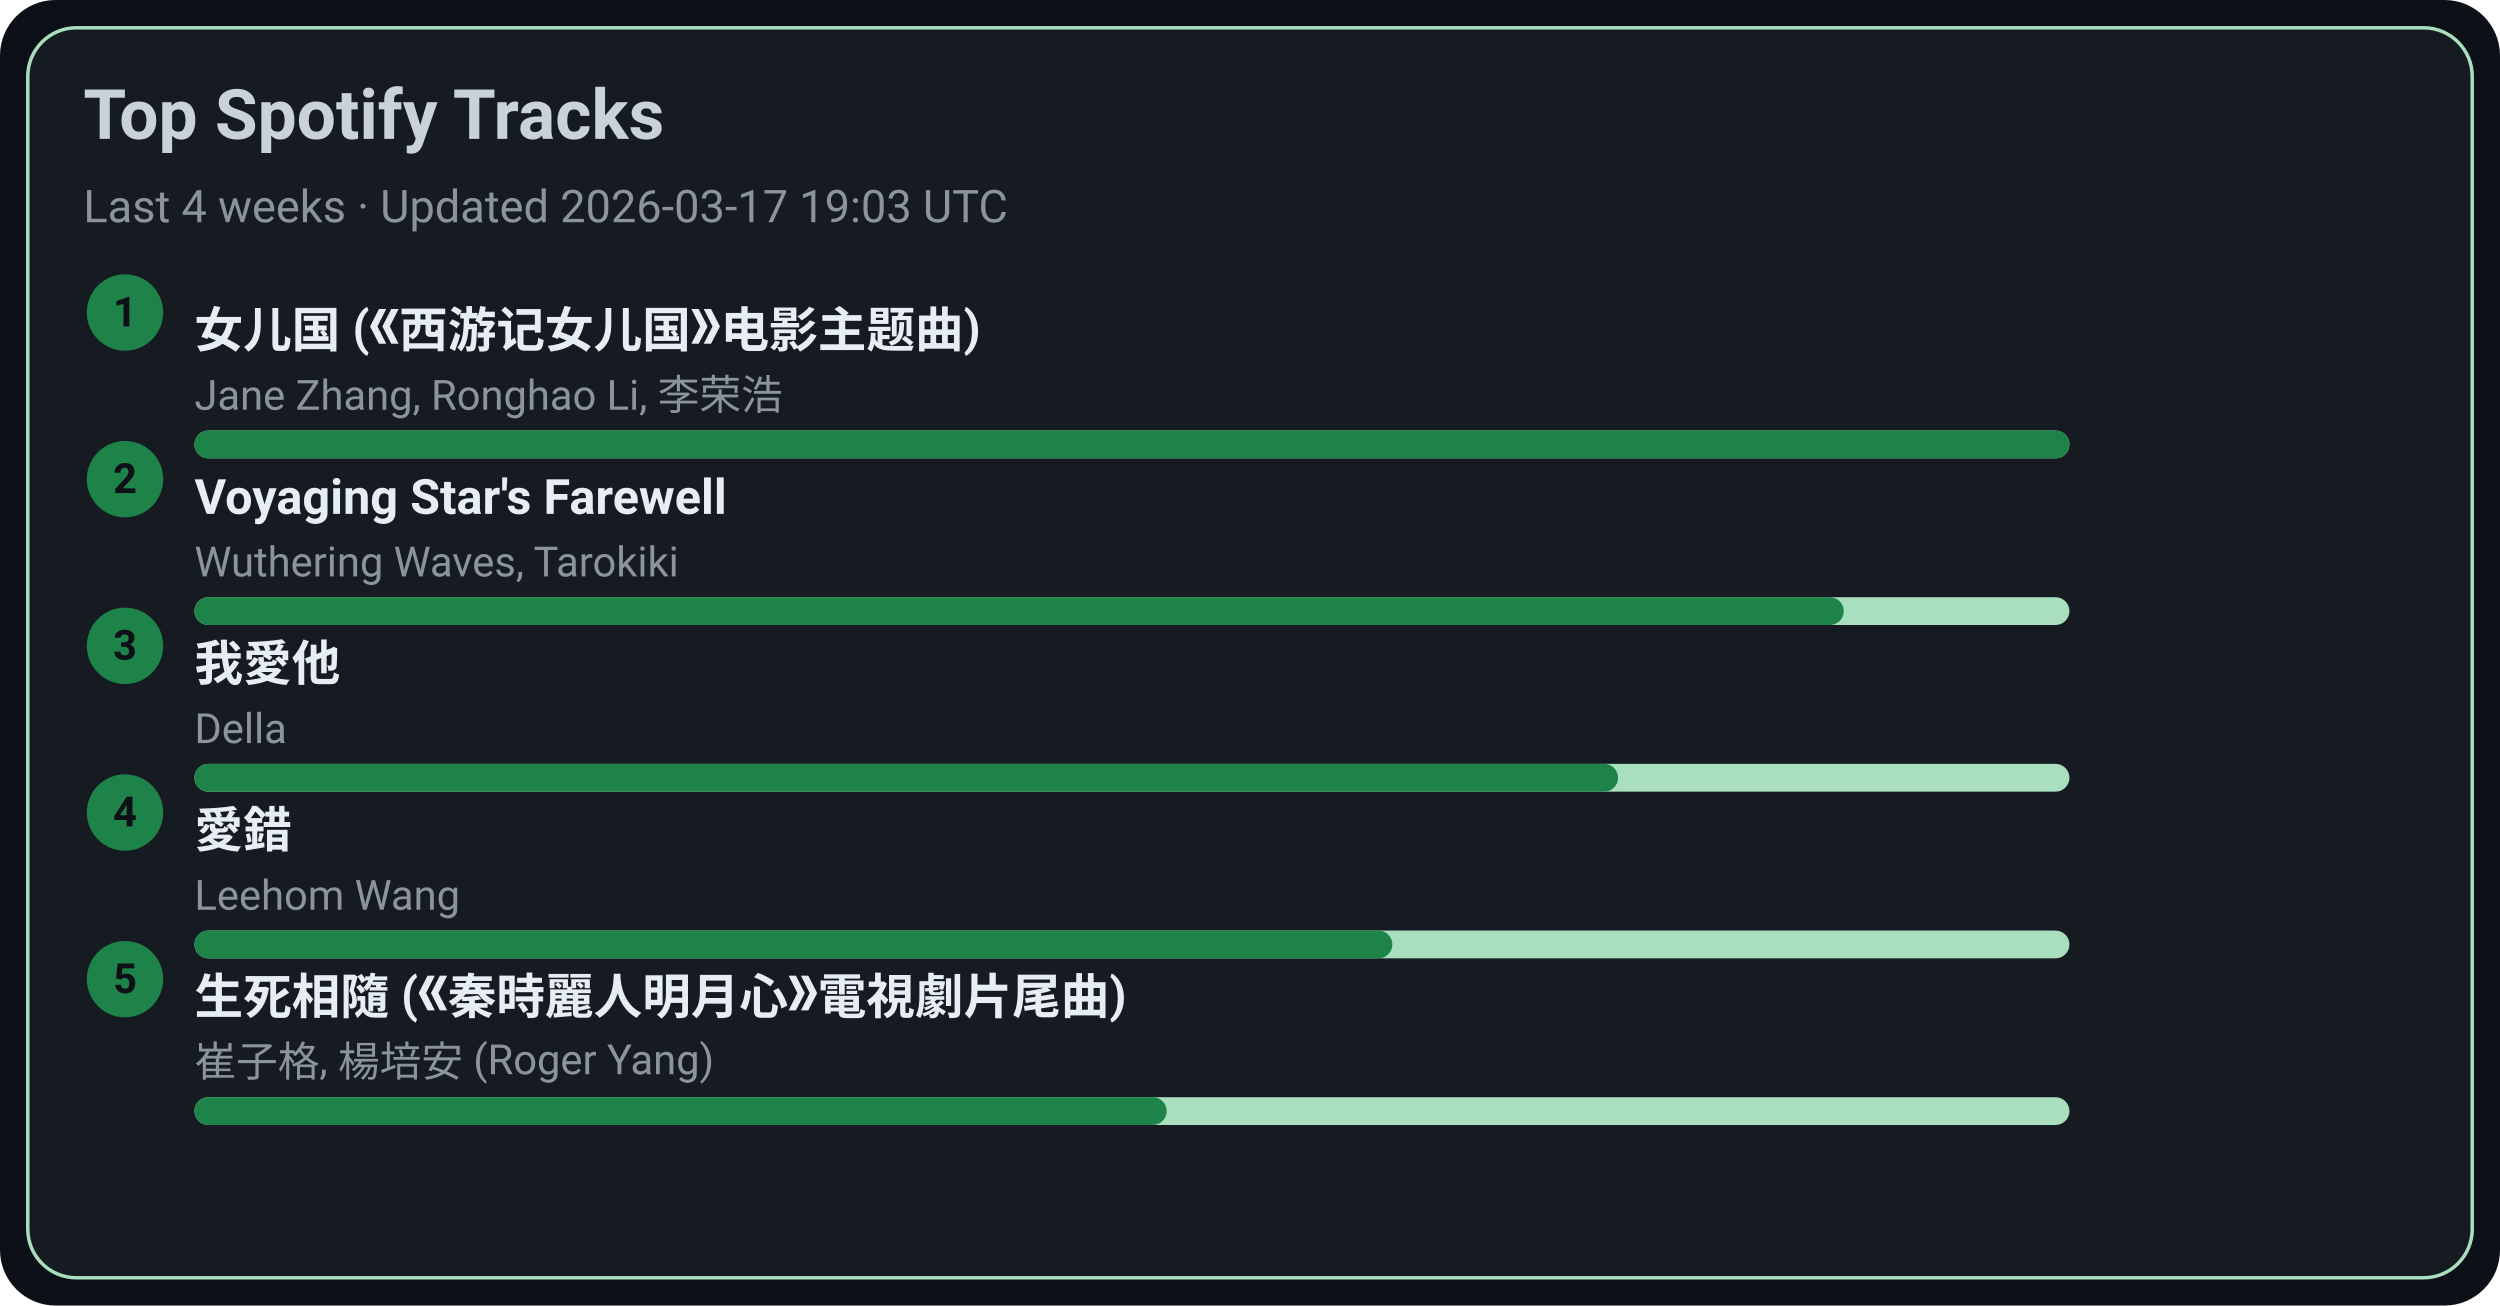
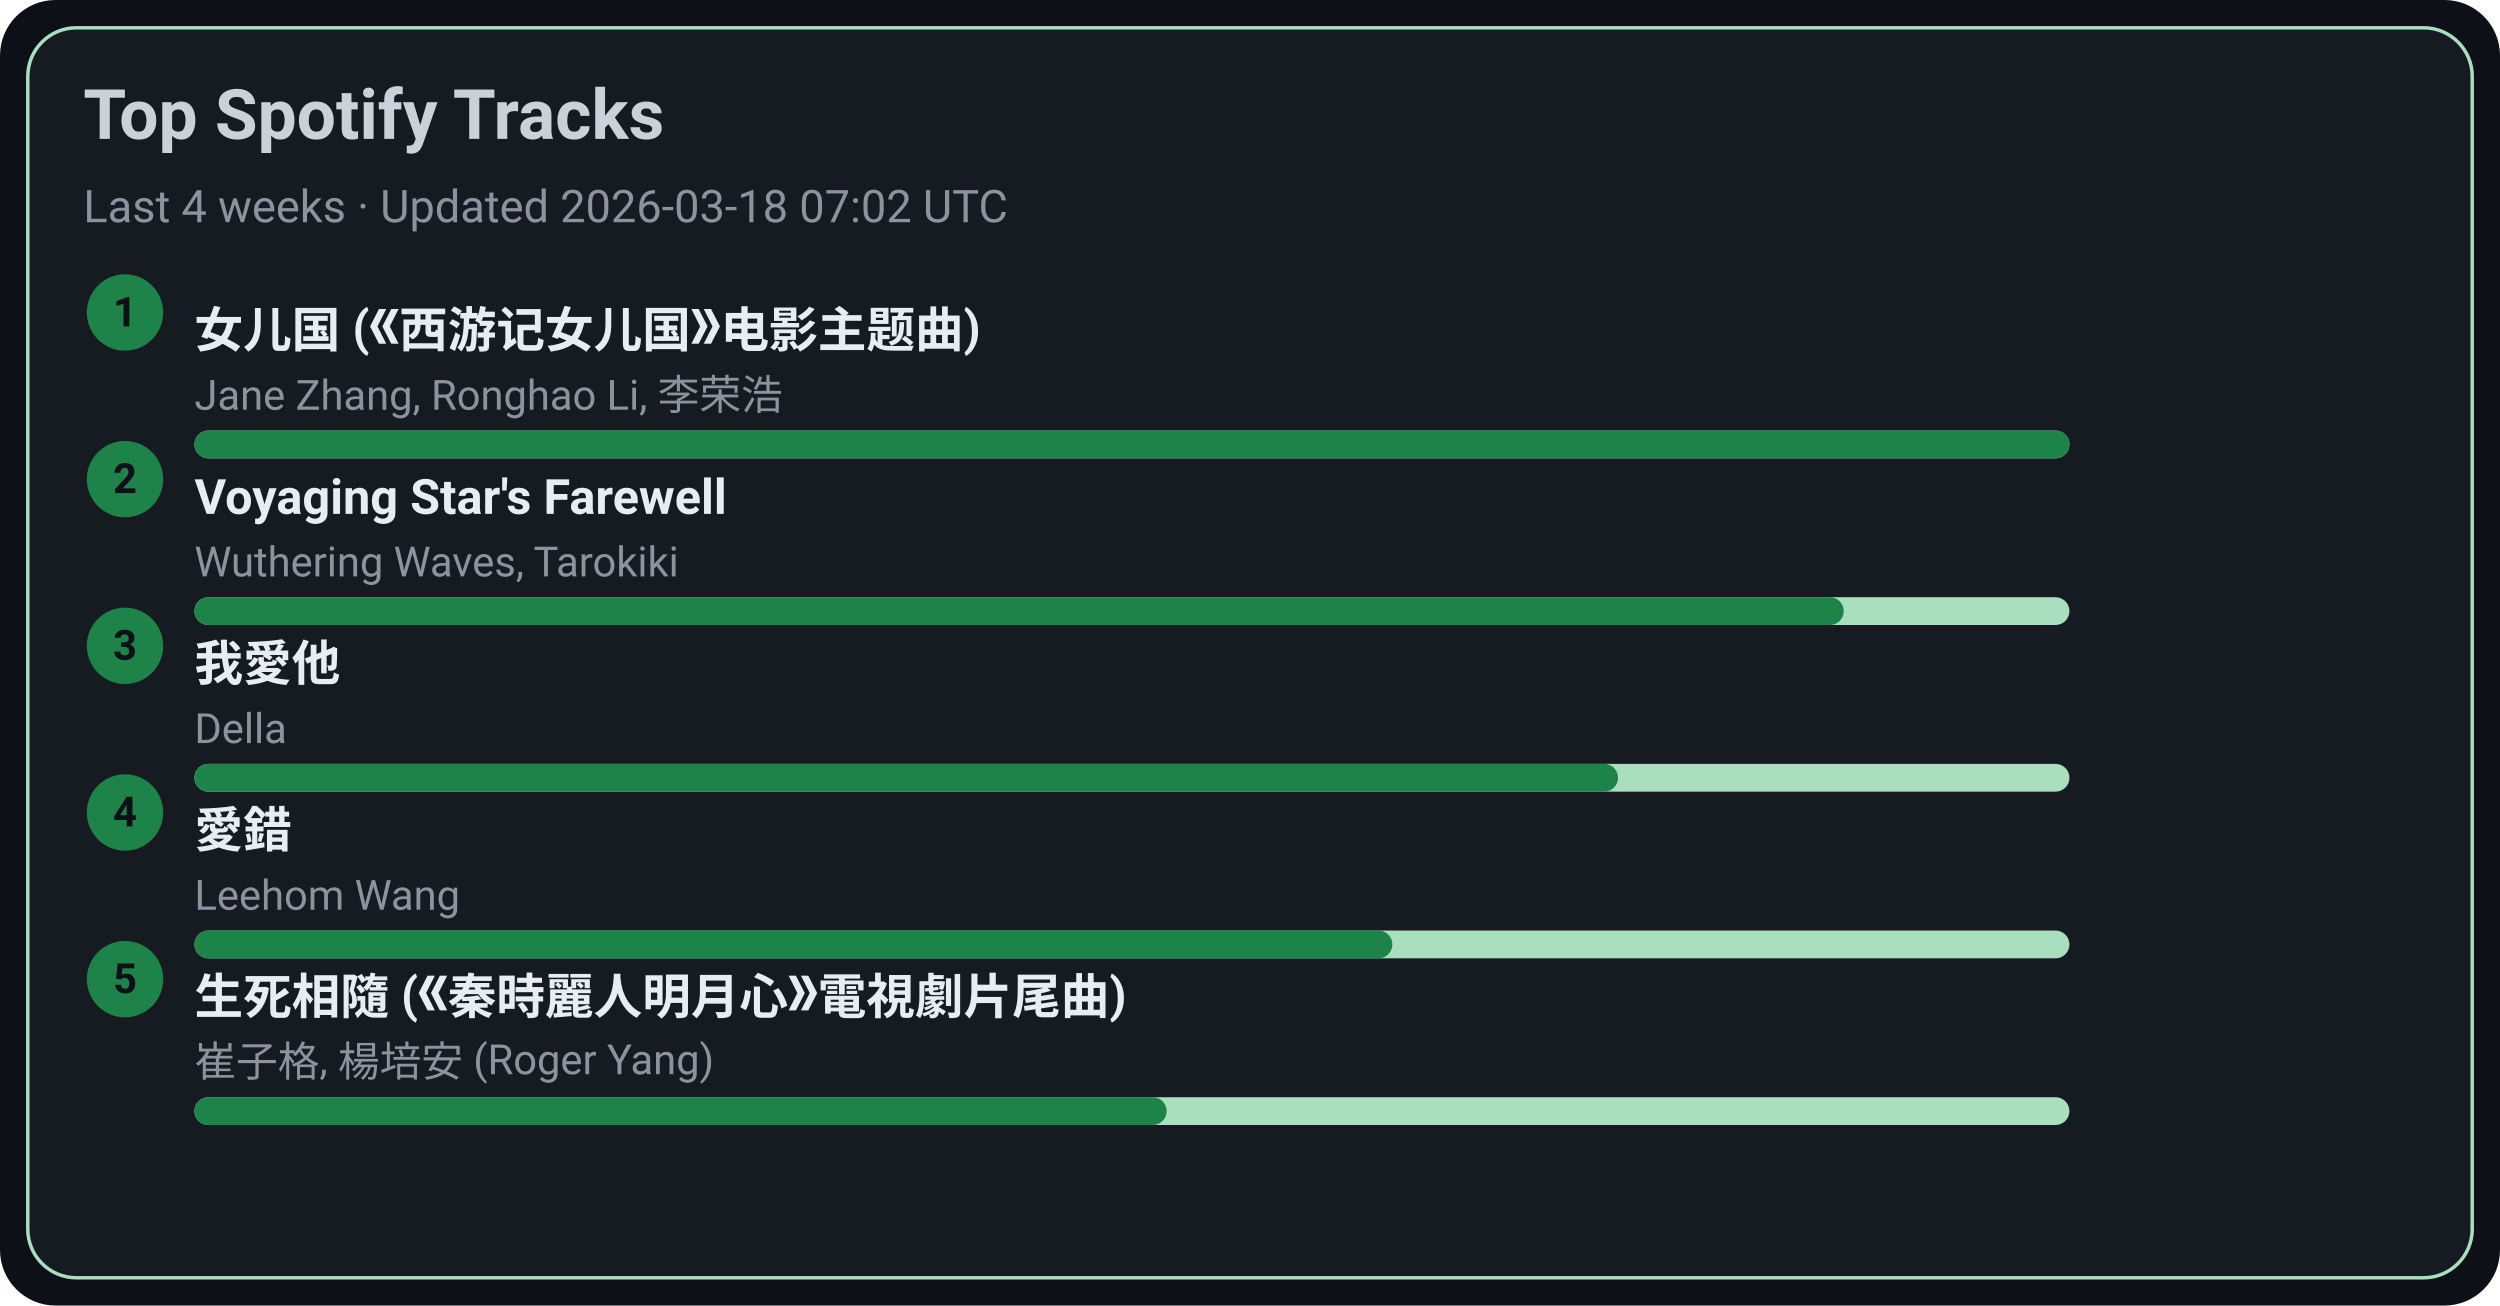
<svg xmlns="http://www.w3.org/2000/svg" width="720" height="376" viewBox="0 0 720 376">
  <style>text{font-family:-apple-system,BlinkMacSystemFont,Segoe UI,Roboto,Ubuntu,Helvetica Neue,Arial,Noto Sans,sans-serif}</style>
  <rect width="720" height="376" rx="16" fill="#0d1117" />
  <rect x="8" y="8" width="704" height="360" rx="14" fill="#161b22" stroke="#A9DFBF" />
  <text x="24" y="40" font-size="20" fill="#c9d1d9" font-weight="600">Top Spotify Tracks</text>
-   <text x="24" y="64" font-size="13" fill="#8b949e">Last 4 weeks · Updated 2026-03-17 19:03 UTC</text>
+   <text x="24" y="64" font-size="13" fill="#8b949e">Last 4 weeks · Updated 2026-03-18 07:02 UTC</text>
  <circle cx="36" cy="90" r="11" fill="#1D8348" />
  <text x="36" y="94" text-anchor="middle" font-size="12" fill="#0d1117" font-weight="700">1</text>
  <a href="https://open.spotify.com/track/5vfCdwOheQGcrR91ATpL2k" target="_blank" rel="noopener noreferrer">
    <text x="56" y="100" font-size="14" fill="#e6edf3" font-weight="600">女儿国 (《西游记女儿国》电影主题曲)</text>
  </a>
  <text x="56" y="118" font-size="12" fill="#8b949e">Jane Zhang, Ronghao Li, 李荣浩</text>
  <rect x="56" y="124" width="540" height="8" rx="4" fill="#A9DFBF" />
  <rect x="56" y="124" width="540" height="8" rx="4" fill="#1D8348" />
  <circle cx="36" cy="138" r="11" fill="#1D8348" />
  <text x="36" y="142" text-anchor="middle" font-size="12" fill="#0d1117" font-weight="700">2</text>
  <a href="https://open.spotify.com/track/3uI2KolgU1Pt41ywffsggr" target="_blank" rel="noopener noreferrer">
    <text x="56" y="148" font-size="14" fill="#e6edf3" font-weight="600">Voyaging Star's Farewell</text>
  </a>
  <text x="56" y="166" font-size="12" fill="#8b949e">Wuthering Waves, Tarokiki</text>
  <rect x="56" y="172" width="540" height="8" rx="4" fill="#A9DFBF" />
  <rect x="56" y="172" width="475" height="8" rx="4" fill="#1D8348" />
  <circle cx="36" cy="186" r="11" fill="#1D8348" />
  <text x="36" y="190" text-anchor="middle" font-size="12" fill="#0d1117" font-weight="700">3</text>
  <a href="https://open.spotify.com/track/2qOitAAyMgHOs0cMilqf8k" target="_blank" rel="noopener noreferrer">
    <text x="56" y="196" font-size="14" fill="#e6edf3" font-weight="600">我愛他</text>
  </a>
  <text x="56" y="214" font-size="12" fill="#8b949e">Della</text>
  <rect x="56" y="220" width="540" height="8" rx="4" fill="#A9DFBF" />
  <rect x="56" y="220" width="410" height="8" rx="4" fill="#1D8348" />
  <circle cx="36" cy="234" r="11" fill="#1D8348" />
  <text x="36" y="238" text-anchor="middle" font-size="12" fill="#0d1117" font-weight="700">4</text>
  <a href="https://open.spotify.com/track/4vdX5mQE0oXkflFqsqQkUP" target="_blank" rel="noopener noreferrer">
    <text x="56" y="244" font-size="14" fill="#e6edf3" font-weight="600">愛錯</text>
  </a>
  <text x="56" y="262" font-size="12" fill="#8b949e">Leehom Wang</text>
  <rect x="56" y="268" width="540" height="8" rx="4" fill="#A9DFBF" />
  <rect x="56" y="268" width="345" height="8" rx="4" fill="#1D8348" />
  <circle cx="36" cy="282" r="11" fill="#1D8348" />
  <text x="36" y="286" text-anchor="middle" font-size="12" fill="#0d1117" font-weight="700">5</text>
  <a href="https://open.spotify.com/track/6qiDtcYiZOQ4HRuC8U55EM" target="_blank" rel="noopener noreferrer">
    <text x="56" y="292" font-size="14" fill="#e6edf3" font-weight="600">生死相隨 (《秦時麗人明月心》電視劇片尾曲)</text>
  </a>
  <text x="56" y="310" font-size="12" fill="#8b949e">崔子格, 楊培安 (Roger Yang)</text>
  <rect x="56" y="316" width="540" height="8" rx="4" fill="#A9DFBF" />
  <rect x="56" y="316" width="280" height="8" rx="4" fill="#1D8348" />
</svg>
